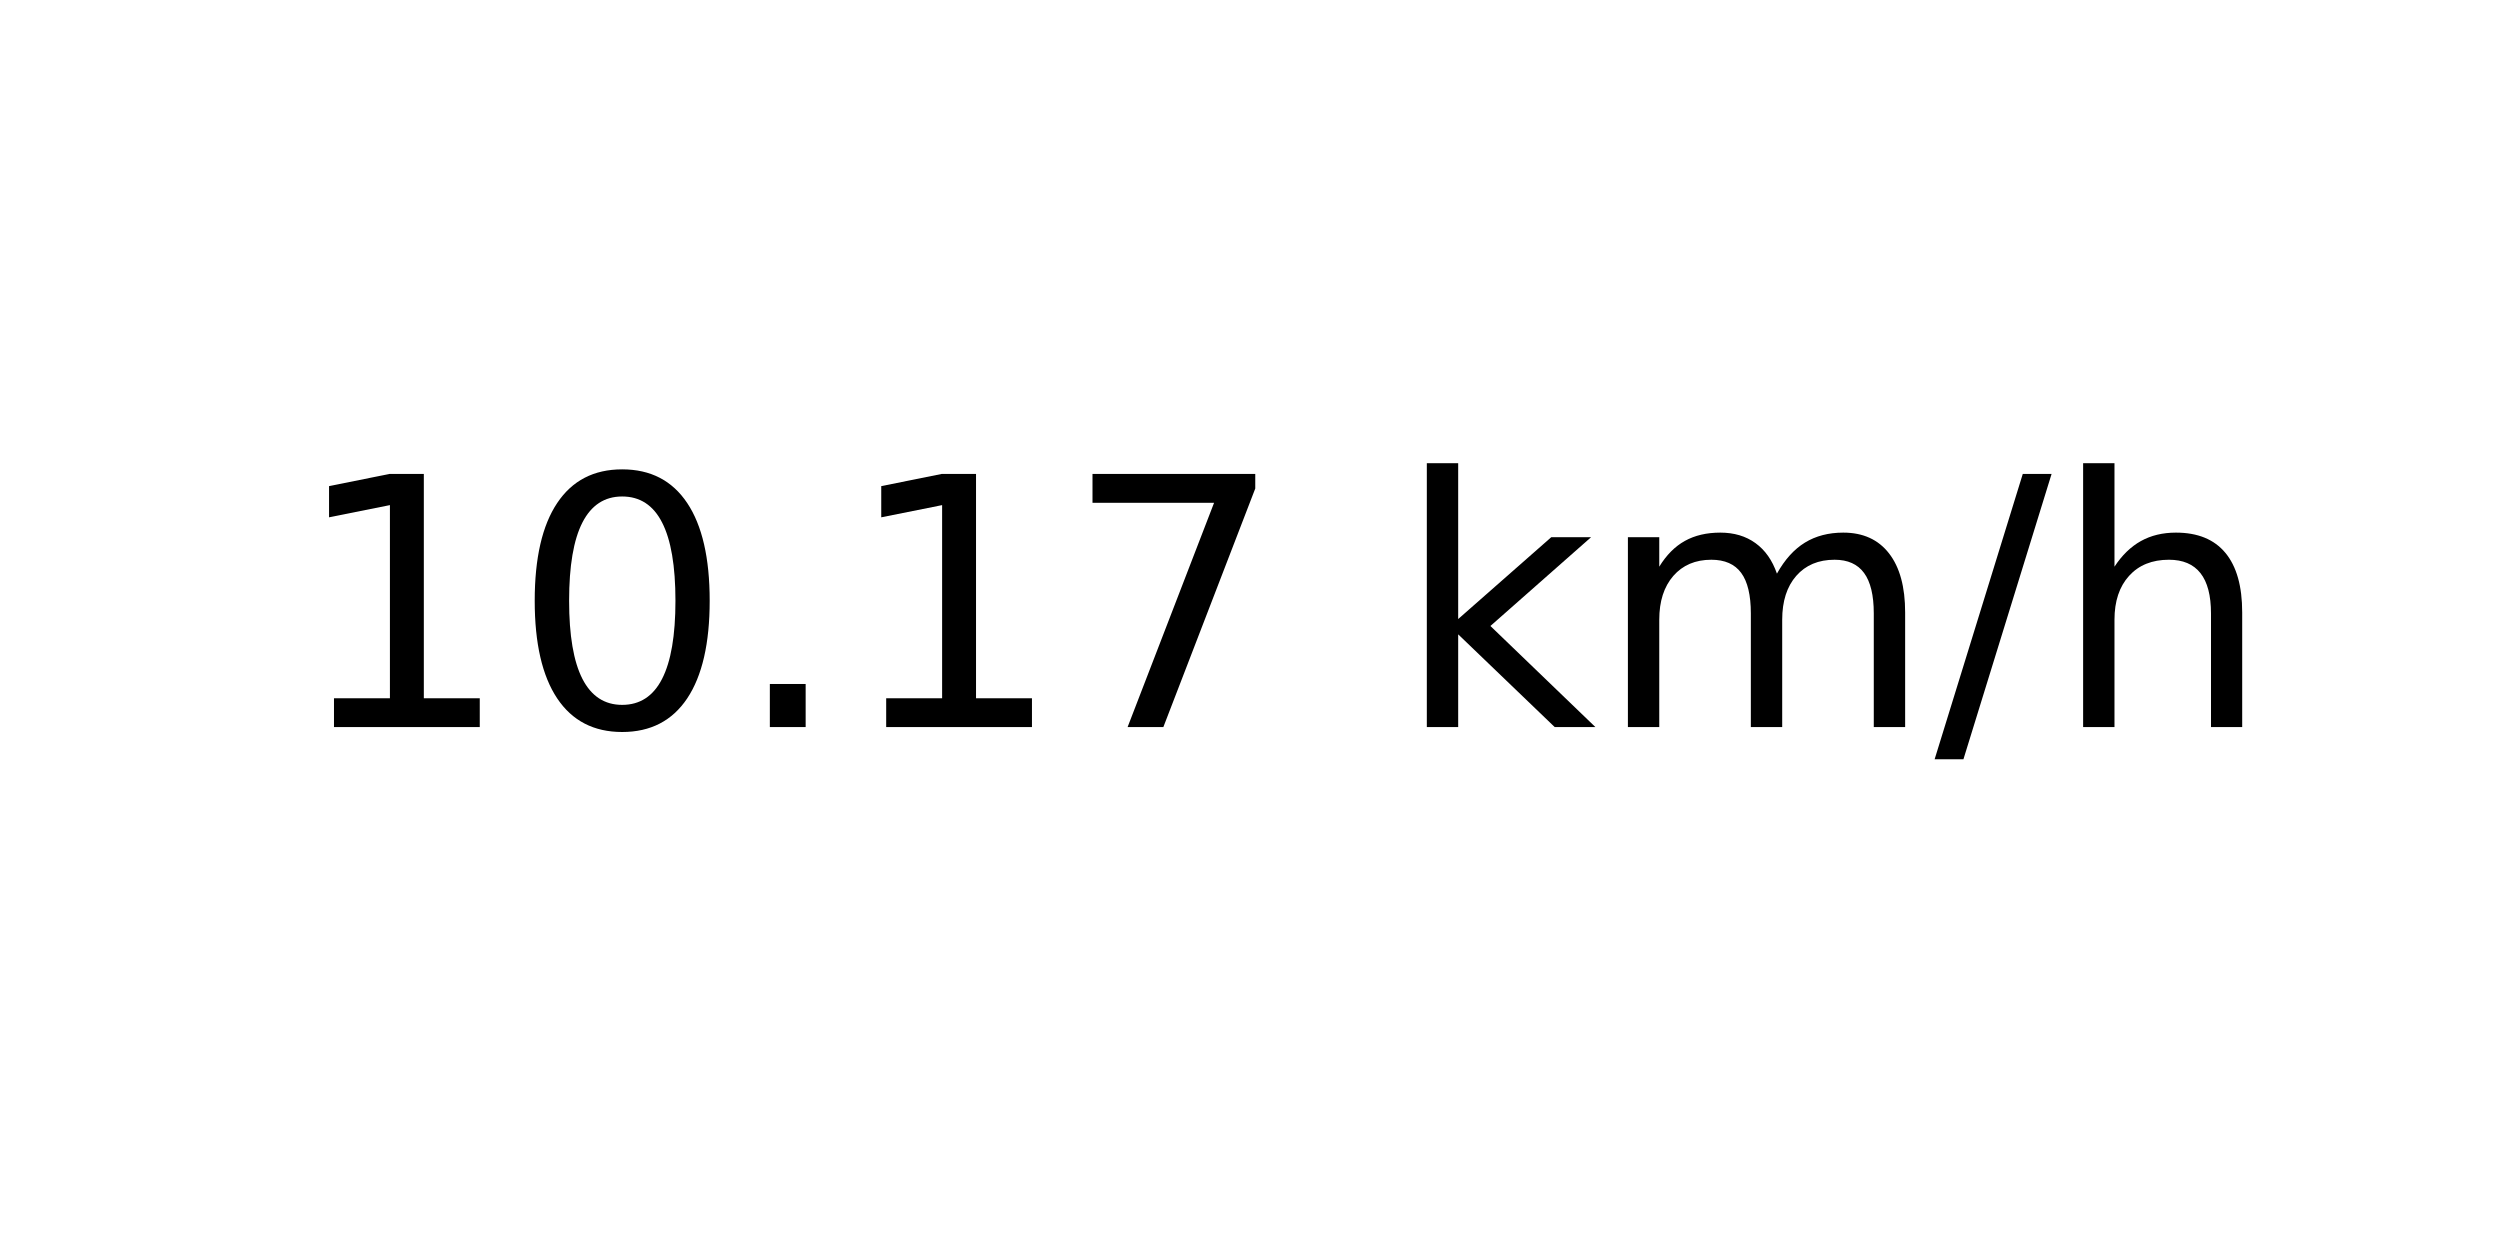
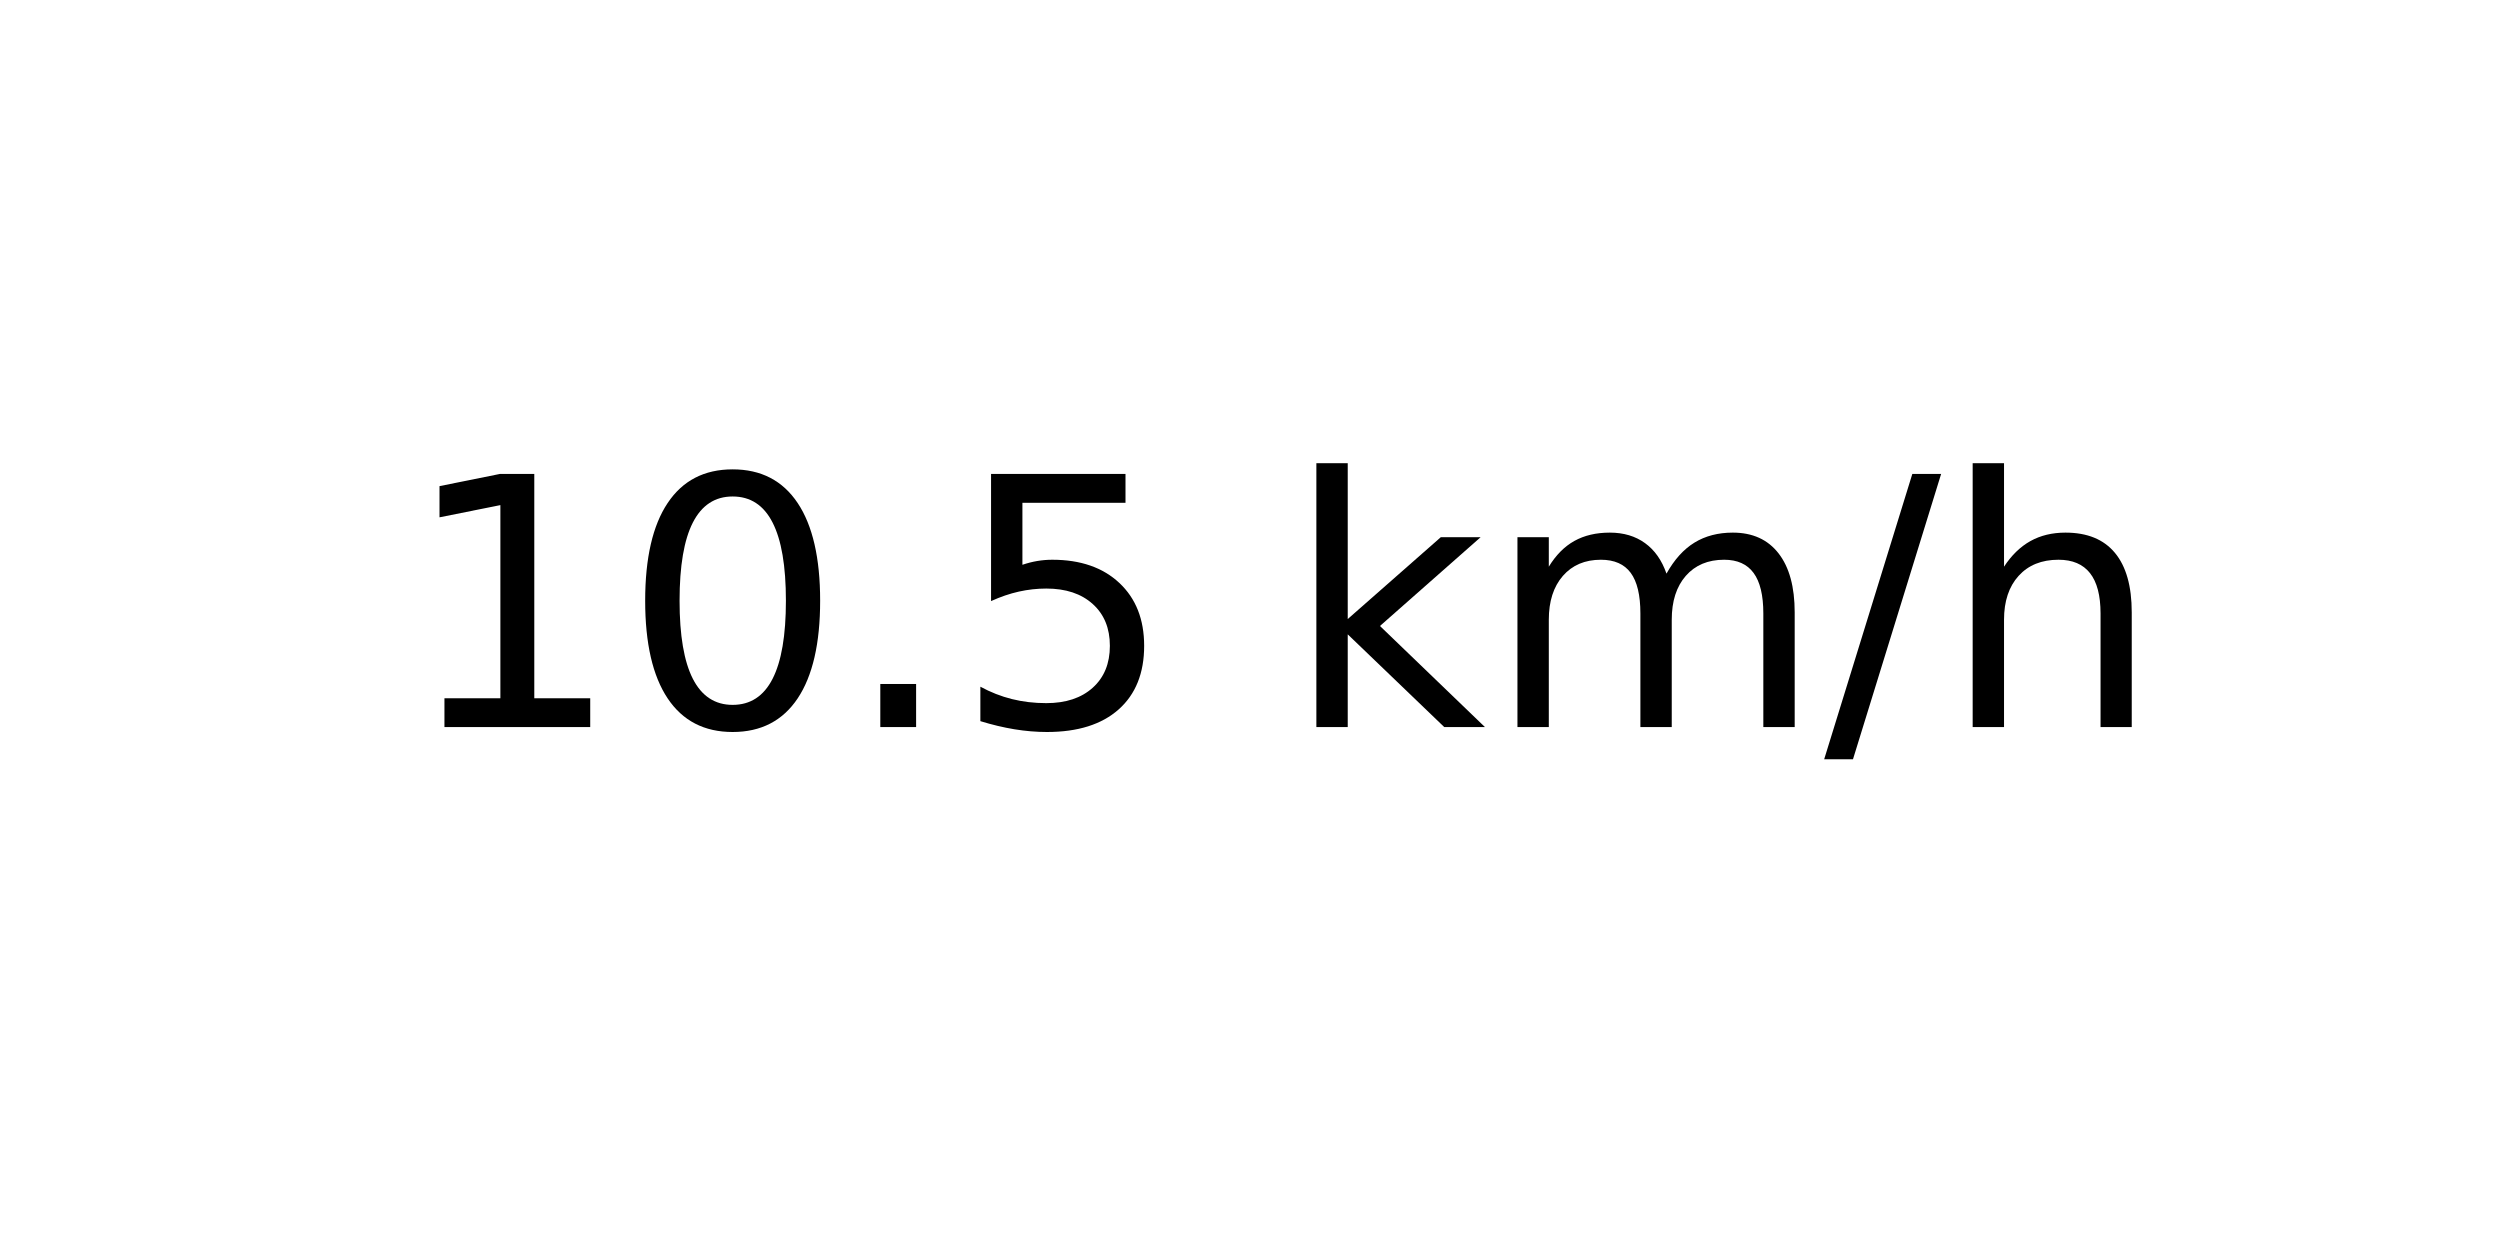
<svg xmlns="http://www.w3.org/2000/svg" xmlns:xlink="http://www.w3.org/1999/xlink" width="72pt" height="36pt" viewBox="0 0 72 36" version="1.1">
  <defs>
    <style type="text/css">*{stroke-linejoin: round; stroke-linecap: butt}</style>
  </defs>
  <g id="figure_1">
    <g id="axes_1">
      <g id="text_1">
-         <g transform="translate(8.378125 20.93937) scale(0.1 -0.1)">
+         <g transform="translate(11.55937 20.93937) scale(0.1 -0.1)">
          <defs>
            <path id="DejaVuSans-31" d="M 794 531  L 1825 531  L 1825 4091  L 703 3866  L 703 4441  L 1819 4666  L 2450 4666  L 2450 531  L 3481 531  L 3481 0  L 794 0  L 794 531  z " transform="scale(0.015625)" />
            <path id="DejaVuSans-30" d="M 2034 4250  Q 1547 4250 1301 3770  Q 1056 3291 1056 2328  Q 1056 1369 1301 889  Q 1547 409 2034 409  Q 2525 409 2770 889  Q 3016 1369 3016 2328  Q 3016 3291 2770 3770  Q 2525 4250 2034 4250  z M 2034 4750  Q 2819 4750 3233 4129  Q 3647 3509 3647 2328  Q 3647 1150 3233 529  Q 2819 -91 2034 -91  Q 1250 -91 836 529  Q 422 1150 422 2328  Q 422 3509 836 4129  Q 1250 4750 2034 4750  z " transform="scale(0.015625)" />
            <path id="DejaVuSans-2e" d="M 684 794  L 1344 794  L 1344 0  L 684 0  L 684 794  z " transform="scale(0.015625)" />
-             <path id="DejaVuSans-37" d="M 525 4666  L 3525 4666  L 3525 4397  L 1831 0  L 1172 0  L 2766 4134  L 525 4134  L 525 4666  z " transform="scale(0.015625)" />
+             <path id="DejaVuSans-35" d="M 691 4666  L 3169 4666  L 3169 4134  L 1269 4134  L 1269 2991  Q 1406 3038 1543 3061  Q 1681 3084 1819 3084  Q 2600 3084 3056 2656  Q 3513 2228 3513 1497  Q 3513 744 3044 326  Q 2575 -91 1722 -91  Q 1428 -91 1123 -41  Q 819 9 494 109  L 494 744  Q 775 591 1075 516  Q 1375 441 1709 441  Q 2250 441 2565 725  Q 2881 1009 2881 1497  Q 2881 1984 2565 2268  Q 2250 2553 1709 2553  Q 1456 2553 1204 2497  Q 953 2441 691 2322  L 691 4666  z " transform="scale(0.015625)" />
            <path id="DejaVuSans-20" transform="scale(0.015625)" />
            <path id="DejaVuSans-6b" d="M 581 4863  L 1159 4863  L 1159 1991  L 2875 3500  L 3609 3500  L 1753 1863  L 3688 0  L 2938 0  L 1159 1709  L 1159 0  L 581 0  L 581 4863  z " transform="scale(0.015625)" />
            <path id="DejaVuSans-6d" d="M 3328 2828  Q 3544 3216 3844 3400  Q 4144 3584 4550 3584  Q 5097 3584 5394 3201  Q 5691 2819 5691 2113  L 5691 0  L 5113 0  L 5113 2094  Q 5113 2597 4934 2840  Q 4756 3084 4391 3084  Q 3944 3084 3684 2787  Q 3425 2491 3425 1978  L 3425 0  L 2847 0  L 2847 2094  Q 2847 2600 2669 2842  Q 2491 3084 2119 3084  Q 1678 3084 1418 2786  Q 1159 2488 1159 1978  L 1159 0  L 581 0  L 581 3500  L 1159 3500  L 1159 2956  Q 1356 3278 1631 3431  Q 1906 3584 2284 3584  Q 2666 3584 2933 3390  Q 3200 3197 3328 2828  z " transform="scale(0.015625)" />
            <path id="DejaVuSans-2f" d="M 1625 4666  L 2156 4666  L 531 -594  L 0 -594  L 1625 4666  z " transform="scale(0.015625)" />
            <path id="DejaVuSans-68" d="M 3513 2113  L 3513 0  L 2938 0  L 2938 2094  Q 2938 2591 2744 2837  Q 2550 3084 2163 3084  Q 1697 3084 1428 2787  Q 1159 2491 1159 1978  L 1159 0  L 581 0  L 581 4863  L 1159 4863  L 1159 2956  Q 1366 3272 1645 3428  Q 1925 3584 2291 3584  Q 2894 3584 3203 3211  Q 3513 2838 3513 2113  z " transform="scale(0.015625)" />
          </defs>
          <use xlink:href="#DejaVuSans-31" />
          <use xlink:href="#DejaVuSans-30" x="63.623" />
          <use xlink:href="#DejaVuSans-2e" x="127.246" />
-           <use xlink:href="#DejaVuSans-31" x="159.033" />
-           <use xlink:href="#DejaVuSans-37" x="222.656" />
-           <use xlink:href="#DejaVuSans-20" x="286.279" />
-           <use xlink:href="#DejaVuSans-6b" x="318.066" />
-           <use xlink:href="#DejaVuSans-6d" x="375.977" />
-           <use xlink:href="#DejaVuSans-2f" x="473.389" />
-           <use xlink:href="#DejaVuSans-68" x="507.08" />
+           <use xlink:href="#DejaVuSans-35" x="159.033" />
+           <use xlink:href="#DejaVuSans-20" x="222.656" />
+           <use xlink:href="#DejaVuSans-6b" x="254.443" />
+           <use xlink:href="#DejaVuSans-6d" x="312.354" />
+           <use xlink:href="#DejaVuSans-2f" x="409.766" />
+           <use xlink:href="#DejaVuSans-68" x="443.457" />
        </g>
      </g>
    </g>
  </g>
</svg>
